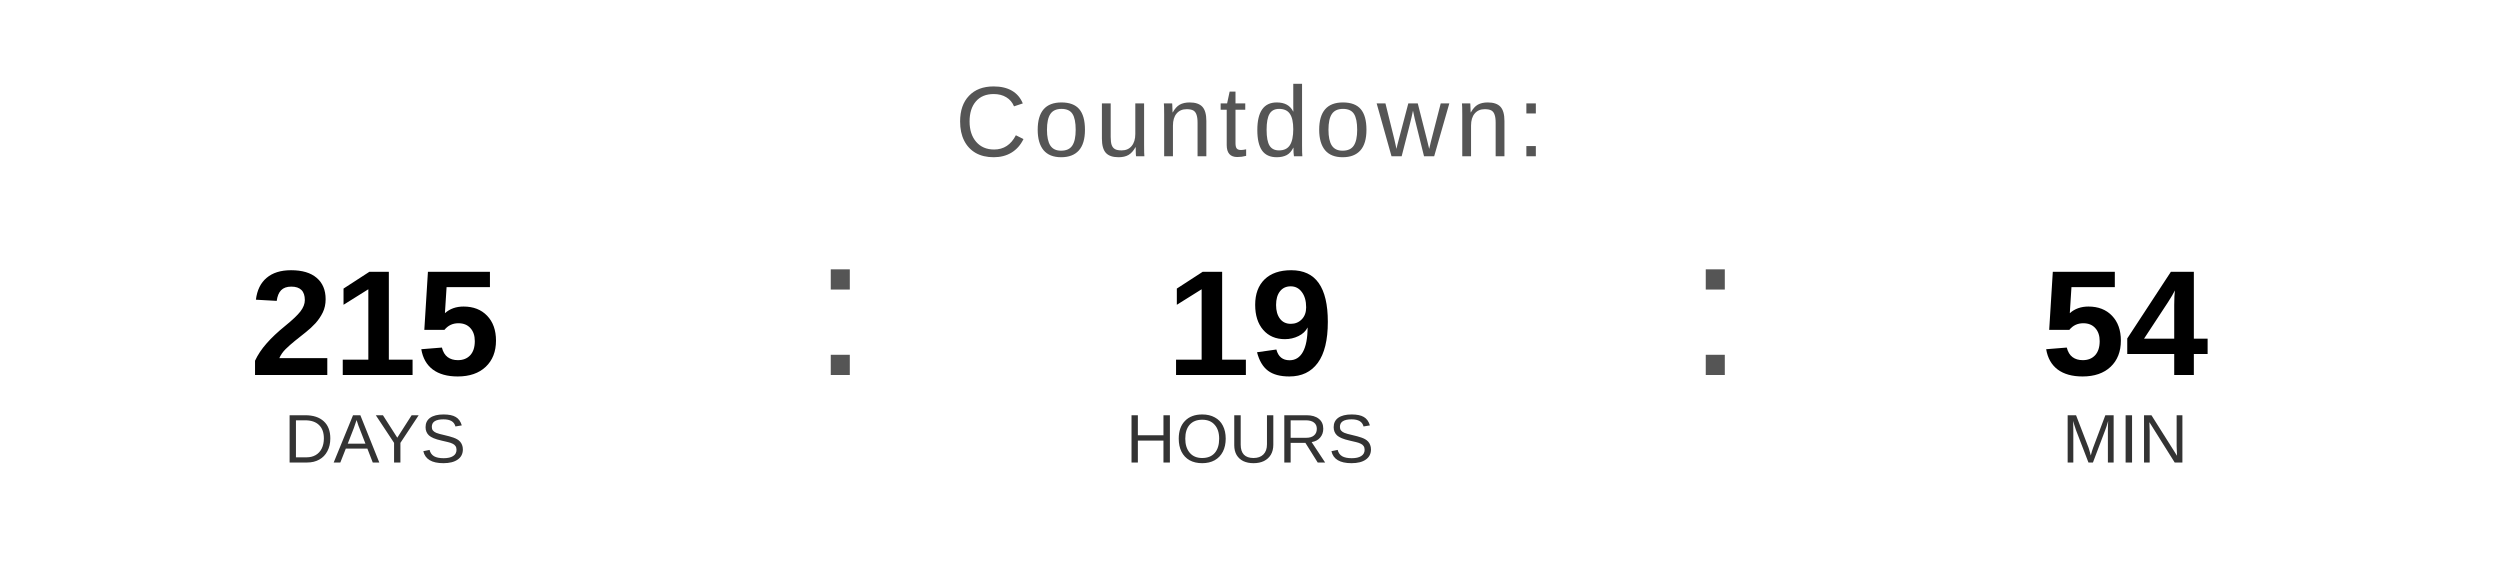
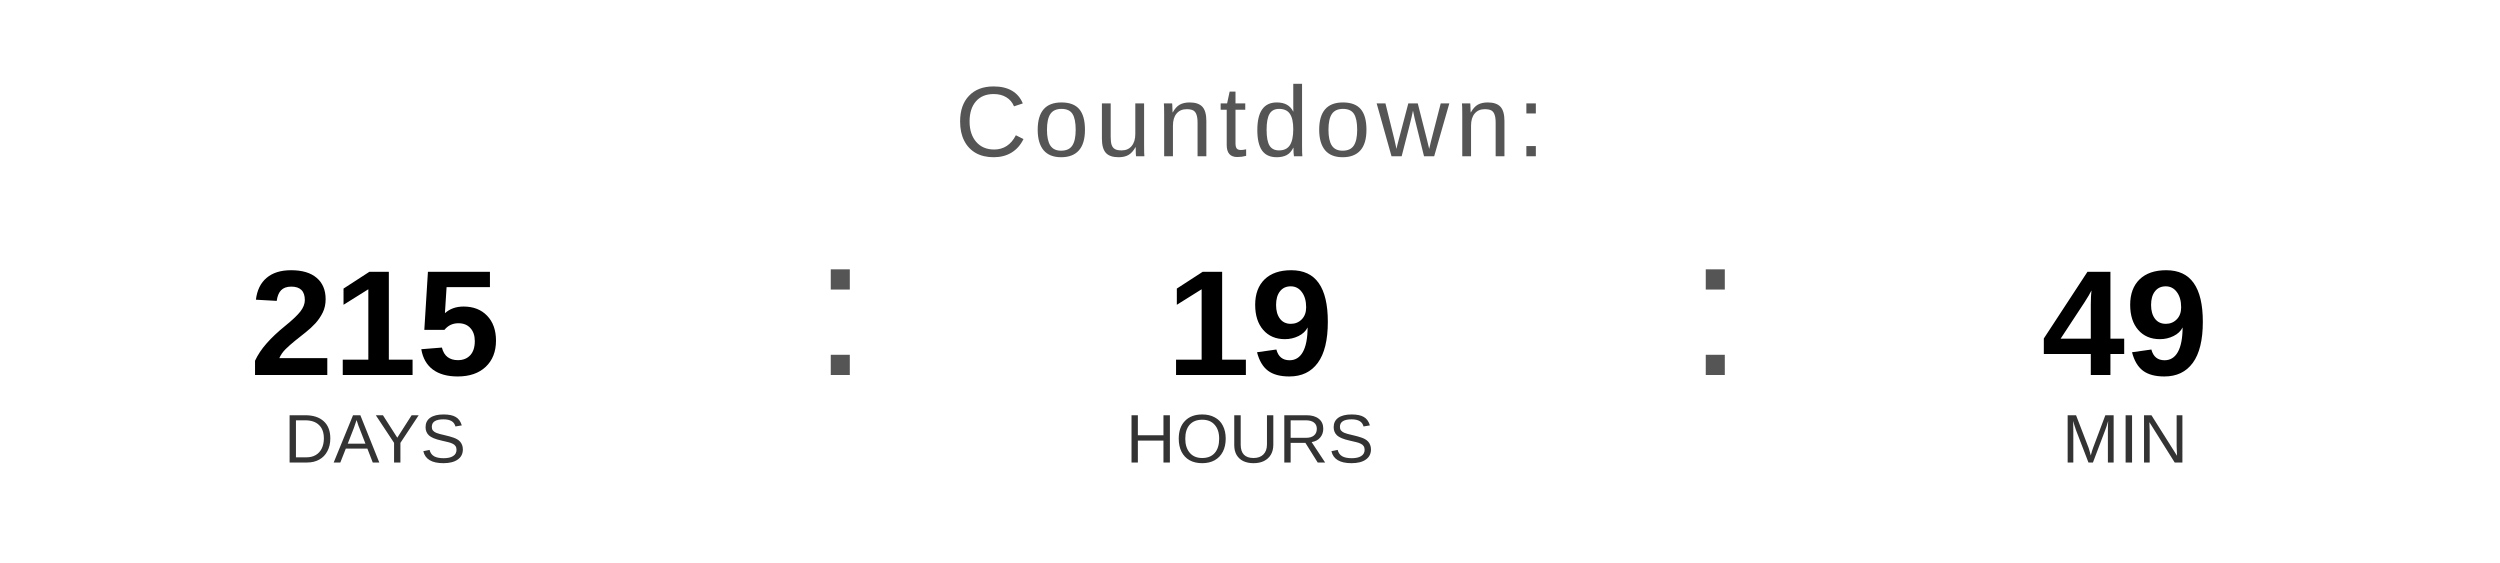
<svg xmlns="http://www.w3.org/2000/svg" width="400" height="90" viewBox="0 0 400 90">
  <text x="200" y="25" font-family="Arial, Helvetica, sans-serif" font-size="16" fill="#555555" text-anchor="middle" letter-spacing="1">
    Countdown:
  </text>
  <text x="60" y="60" font-family="Arial, Helvetica, sans-serif" font-size="24" font-weight="bold" fill="#000000" text-anchor="middle">215</text>
  <text x="60" y="74" font-family="Arial, Helvetica, sans-serif" font-size="11" fill="#333333" text-anchor="middle">DAYS</text>
  <text x="130" y="60" font-family="Arial, sans-serif" font-size="32" fill="#555555">:</text>
  <text x="200" y="60" font-family="Arial, Helvetica, sans-serif" font-size="24" font-weight="bold" fill="#000000" text-anchor="middle">19</text>
  <text x="200" y="74" font-family="Arial, Helvetica, sans-serif" font-size="11" fill="#333333" text-anchor="middle">HOURS</text>
  <text x="270" y="60" font-family="Arial, sans-serif" font-size="32" fill="#555555">:</text>
-   <text x="340" y="60" font-family="Arial, Helvetica, sans-serif" font-size="24" font-weight="bold" fill="#000000" text-anchor="middle">54</text>
+   <text x="340" y="60" font-family="Arial, Helvetica, sans-serif" font-size="24" font-weight="bold" fill="#000000" text-anchor="middle">49</text>
  <text x="340" y="74" font-family="Arial, Helvetica, sans-serif" font-size="11" fill="#333333" text-anchor="middle">MIN</text>
</svg>
